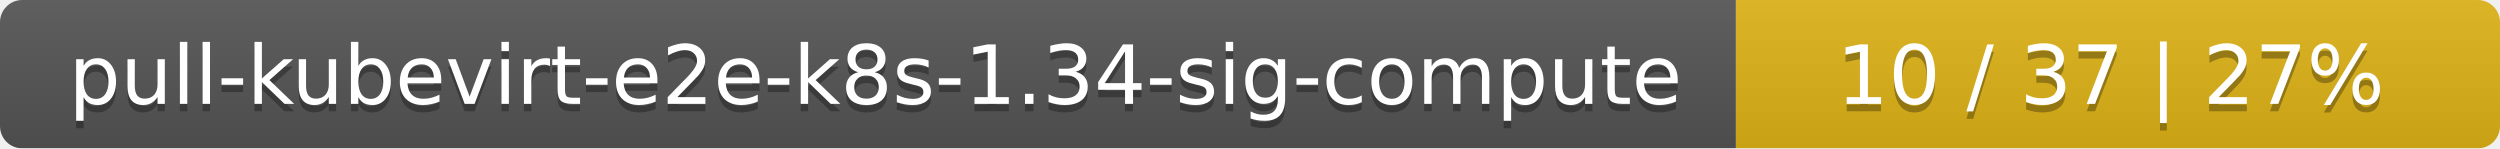
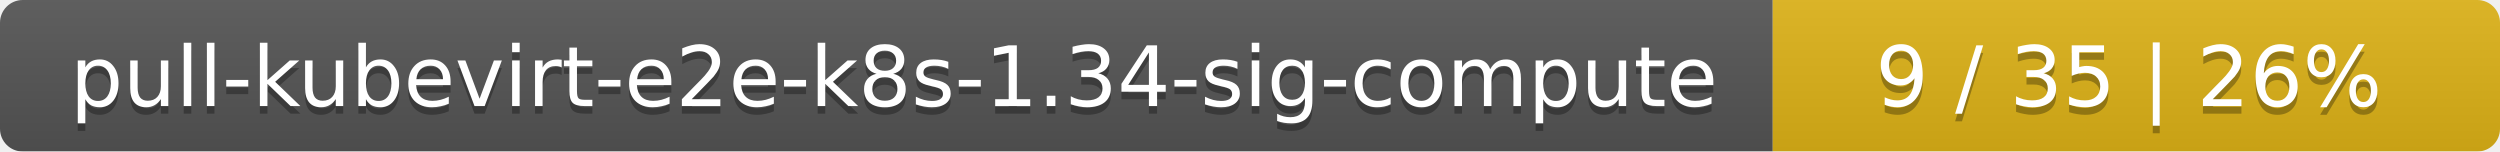
- <svg xmlns="http://www.w3.org/2000/svg" width="337" height="20">
+ <svg xmlns="http://www.w3.org/2000/svg" width="330" height="20">
  <linearGradient id="smooth" x2="0" y2="100%">
    <stop offset="0" stop-color="#bbb" stop-opacity=".1" />
    <stop offset="1" stop-opacity=".1" />
  </linearGradient>
  <mask id="round">
-     <rect width="337" height="20" rx="3" fill="#fff" />
+     <rect width="330" height="20" rx="3" fill="#fff" />
  </mask>
  <g mask="url(#round)">
    <rect width="234" height="20" fill="#555" />
-     <rect x="234" width="103" height="20" fill="#dfb317" />
-     <rect width="337" height="20" fill="url(#smooth)" />
+     <rect x="234" width="96" height="20" fill="#dfb317" />
+     <rect width="330" height="20" fill="url(#smooth)" />
  </g>
  <g fill="#fff" text-anchor="middle" font-family="DejaVu Sans,Verdana,Geneva,sans-serif" font-size="11">
    <text x="118" y="15" fill="#010101" fill-opacity=".3">pull-kubevirt-e2e-k8s-1.34-sig-compute</text>
    <text x="118" y="14">pull-kubevirt-e2e-k8s-1.34-sig-compute</text>
-     <text x="284.5" y="15" fill="#010101" fill-opacity=".3">10 / 37    |    27%</text>
-     <text x="284.5" y="14">10 / 37    |    27%</text>
+     <text x="281" y="15" fill="#010101" fill-opacity=".3">9 / 35    |    26%</text>
+     <text x="281" y="14">9 / 35    |    26%</text>
  </g>
</svg>
